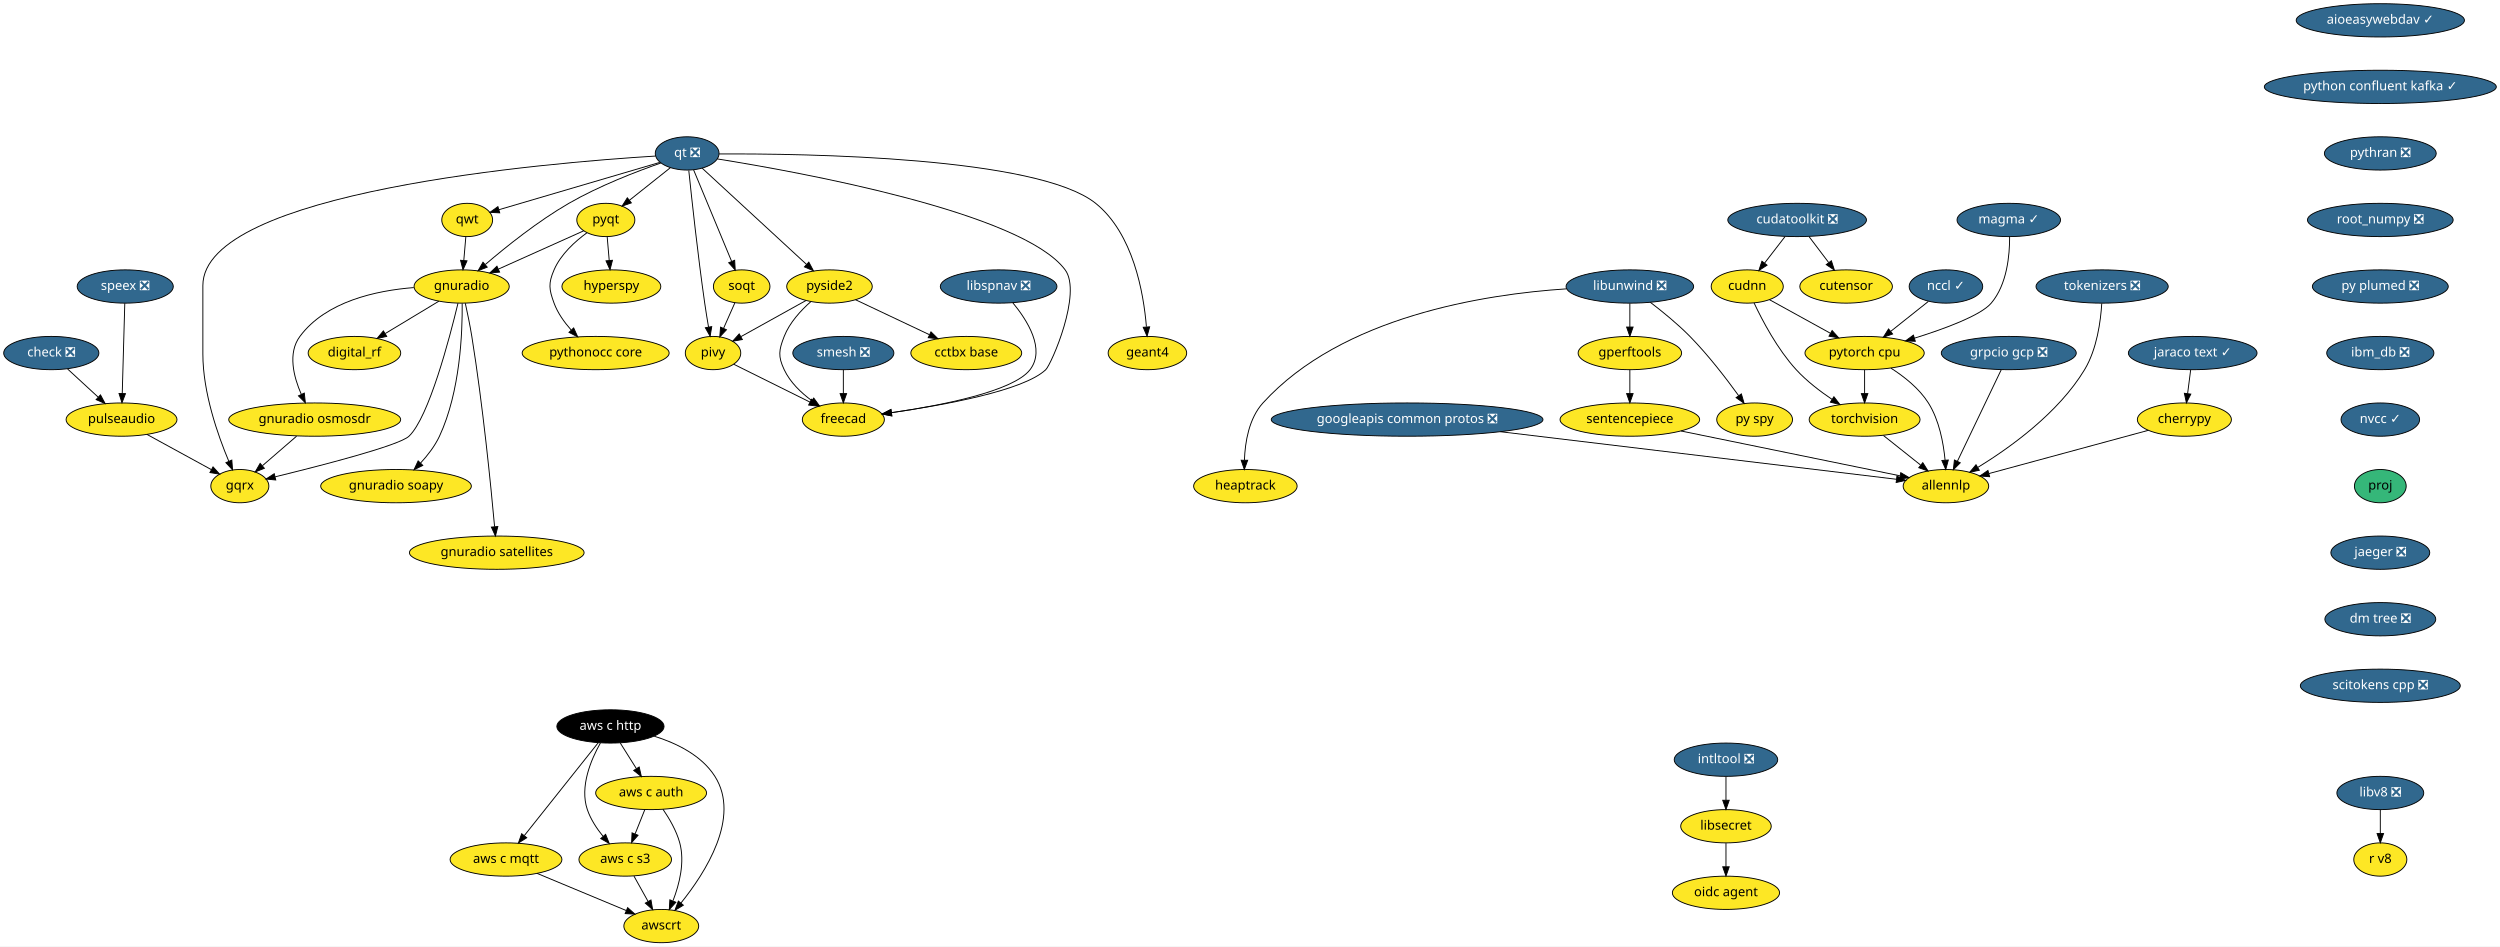
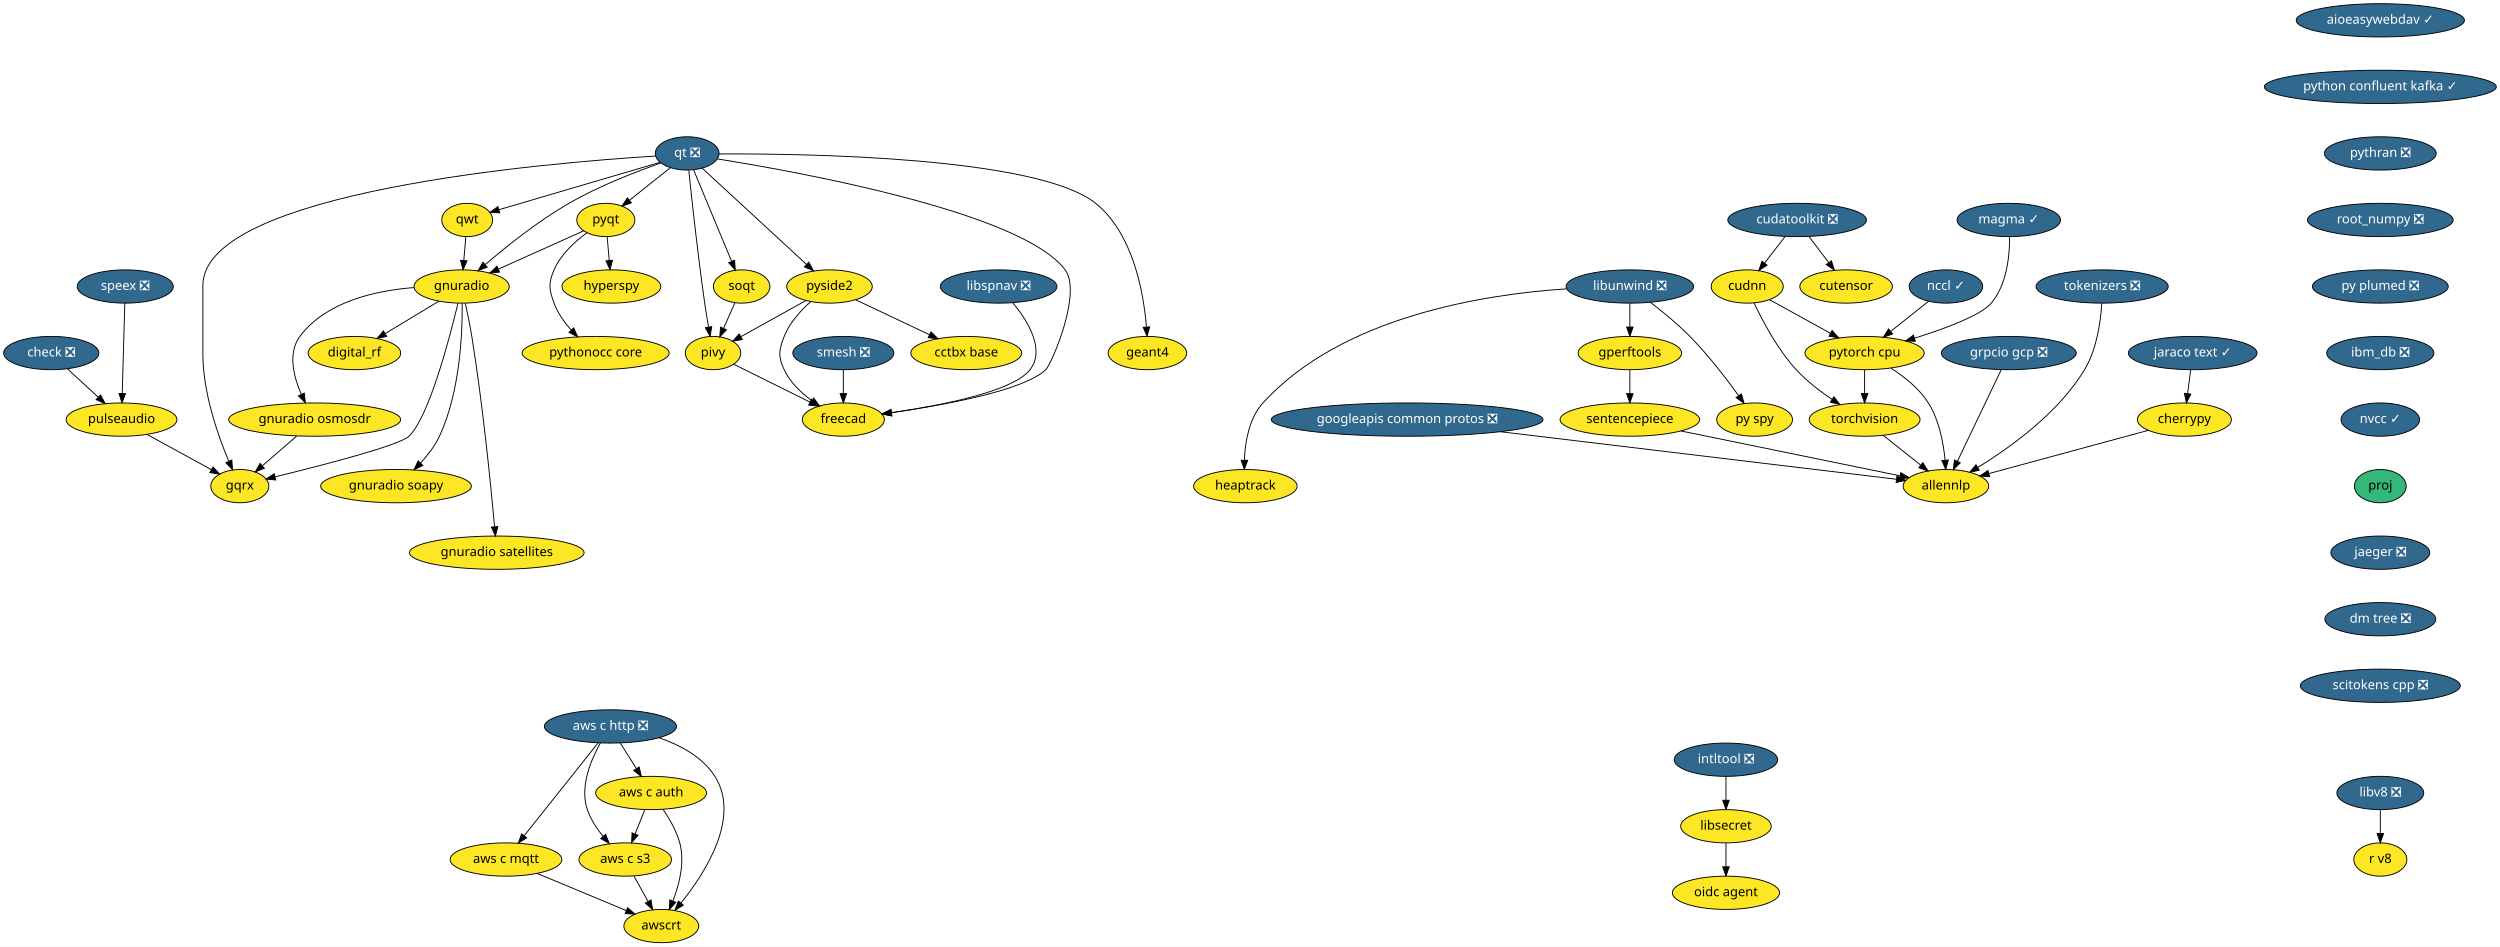
<svg xmlns="http://www.w3.org/2000/svg" xmlns:xlink="http://www.w3.org/1999/xlink" width="2705pt" height="1024pt" viewBox="0.00 0.00 2705.00 1024.00">
  <g id="graph0" class="graph" transform="scale(1 1) rotate(0) translate(4 1020)">
    <polygon fill="white" stroke="transparent" points="-4,4 -4,-1020 2701,-1020 2701,4 -4,4" />
    <g id="node1" class="node">
      <g id="a_node1">
        <a xlink:href="https://github.com/conda-forge/aioeasywebdav-feedstock/pull/10" xlink:title="aioeasywebdav ✓">
          <ellipse fill="#31688e" stroke="black" cx="2571.5" cy="-998" rx="91" ry="18" />
          <text text-anchor="middle" x="2571.5" y="-994.3" font-family="Times-Roman" font-size="14.00" fill="white">aioeasywebdav ✓</text>
        </a>
      </g>
    </g>
    <g id="node2" class="node">
      <g id="a_node2">
        <a xlink:href="https://github.com/conda-forge/python-confluent-kafka-feedstock/pull/37" xlink:title="python confluent kafka ✓">
          <ellipse fill="#31688e" stroke="black" cx="2571.5" cy="-926" rx="125.5" ry="18" />
          <text text-anchor="middle" x="2571.5" y="-922.3" font-family="Times-Roman" font-size="14.00" fill="white">python confluent kafka ✓</text>
        </a>
      </g>
    </g>
    <g id="node25" class="node">
      <g id="a_node25">
        <a xlink:href="https://github.com/conda-forge/pythran-feedstock/pull/50" xlink:title="pythran ❎">
          <ellipse fill="#31688e" stroke="black" cx="2571.5" cy="-854" rx="60.5" ry="18" />
          <text text-anchor="middle" x="2571.5" y="-850.3" font-family="Times-Roman" font-size="14.00" fill="white">pythran ❎</text>
        </a>
      </g>
    </g>
    <g id="node3" class="node">
      <g id="a_node3">
        <a xlink:href="https://github.com/conda-forge/check-feedstock/pull/19" xlink:title="check ❎">
          <ellipse fill="#31688e" stroke="black" cx="51.5" cy="-638" rx="51.5" ry="18" />
          <text text-anchor="middle" x="51.5" y="-634.3" font-family="Times-Roman" font-size="14.00" fill="white">check ❎</text>
        </a>
      </g>
    </g>
    <g id="node4" class="node">
      <g id="a_node4">
        <a xlink:href="https://github.com/conda-forge/pulseaudio-feedstock" xlink:title="pulseaudio">
          <ellipse fill="#fde725" stroke="black" cx="127.5" cy="-566" rx="60" ry="18" />
          <text text-anchor="middle" x="127.5" y="-562.3" font-family="Times-Roman" font-size="14.00">pulseaudio</text>
        </a>
      </g>
    </g>
    <g id="edge2" class="edge">
      <path fill="none" stroke="black" d="M69.13,-620.76C78.94,-611.73 91.32,-600.33 102.15,-590.35" />
      <polygon fill="black" stroke="black" points="104.72,-592.74 109.71,-583.39 99.98,-587.59 104.72,-592.74" />
    </g>
    <g id="node5" class="node">
      <g id="a_node5">
        <a xlink:href="https://github.com/conda-forge/gqrx-feedstock" xlink:title="gqrx">
          <ellipse fill="#fde725" stroke="black" cx="255.5" cy="-494" rx="31.4" ry="18" />
          <text text-anchor="middle" x="255.5" y="-490.3" font-family="Times-Roman" font-size="14.00">gqrx</text>
        </a>
      </g>
    </g>
    <g id="edge3" class="edge">
      <path fill="none" stroke="black" d="M154.96,-549.98C175.44,-538.79 203.42,-523.48 224.66,-511.86" />
      <polygon fill="black" stroke="black" points="226.51,-514.84 233.61,-506.97 223.15,-508.7 226.51,-514.84" />
    </g>
    <g id="node6" class="node">
      <g id="a_node6">
        <a xlink:href="https://github.com/conda-forge/cherrypy-feedstock" xlink:title="cherrypy">
          <ellipse fill="#fde725" stroke="black" cx="2359.5" cy="-566" rx="50.89" ry="18" />
          <text text-anchor="middle" x="2359.5" y="-562.3" font-family="Times-Roman" font-size="14.00">cherrypy</text>
        </a>
      </g>
    </g>
    <g id="node7" class="node">
      <g id="a_node7">
        <a xlink:href="https://github.com/conda-forge/allennlp-feedstock" xlink:title="allennlp">
          <ellipse fill="#fde725" stroke="black" cx="2101.5" cy="-494" rx="46.29" ry="18" />
          <text text-anchor="middle" x="2101.5" y="-490.3" font-family="Times-Roman" font-size="14.00">allennlp</text>
        </a>
      </g>
    </g>
    <g id="edge4" class="edge">
      <path fill="none" stroke="black" d="M2320.6,-554.44C2274.37,-541.9 2197.32,-521 2147.99,-507.61" />
      <polygon fill="black" stroke="black" points="2148.78,-504.2 2138.21,-504.96 2146.95,-510.96 2148.78,-504.2" />
    </g>
    <g id="node8" class="node">
      <g id="a_node8">
        <a xlink:href="https://github.com/conda-forge/googleapis-common-protos-feedstock/pull/27" xlink:title="googleapis common protos ❎">
          <ellipse fill="#31688e" stroke="black" cx="1518.5" cy="-566" rx="147" ry="18" />
          <text text-anchor="middle" x="1518.5" y="-562.3" font-family="Times-Roman" font-size="14.00" fill="white">googleapis common protos ❎</text>
        </a>
      </g>
    </g>
    <g id="edge5" class="edge">
      <path fill="none" stroke="black" d="M1619.39,-552.89C1743.75,-537.95 1950.54,-513.13 2047.81,-501.45" />
      <polygon fill="black" stroke="black" points="2048.48,-504.89 2058,-500.22 2047.65,-497.94 2048.48,-504.89" />
    </g>
    <g id="node9" class="node">
      <g id="a_node9">
        <a xlink:href="https://github.com/conda-forge/hyperspy-feedstock" xlink:title="hyperspy">
          <ellipse fill="#fde725" stroke="black" cx="657.5" cy="-710" rx="53.5" ry="18" />
          <text text-anchor="middle" x="657.5" y="-706.3" font-family="Times-Roman" font-size="14.00">hyperspy</text>
        </a>
      </g>
    </g>
    <g id="node10" class="node">
      <g id="a_node10">
        <a xlink:href="https://github.com/conda-forge/intltool-feedstock/pull/5" xlink:title="intltool ❎">
          <ellipse fill="#31688e" stroke="black" cx="1863.5" cy="-198" rx="56" ry="18" />
          <text text-anchor="middle" x="1863.5" y="-194.3" font-family="Times-Roman" font-size="14.00" fill="white">intltool ❎</text>
        </a>
      </g>
    </g>
    <g id="node11" class="node">
      <g id="a_node11">
        <a xlink:href="https://github.com/conda-forge/libsecret-feedstock" xlink:title="libsecret">
          <ellipse fill="#fde725" stroke="black" cx="1863.5" cy="-126" rx="48.99" ry="18" />
          <text text-anchor="middle" x="1863.5" y="-122.3" font-family="Times-Roman" font-size="14.00">libsecret</text>
        </a>
      </g>
    </g>
    <g id="edge6" class="edge">
      <path fill="none" stroke="black" d="M1863.5,-179.7C1863.5,-171.98 1863.5,-162.71 1863.5,-154.11" />
      <polygon fill="black" stroke="black" points="1867,-154.1 1863.5,-144.1 1860,-154.1 1867,-154.1" />
    </g>
    <g id="node12" class="node">
      <g id="a_node12">
        <a xlink:href="https://github.com/conda-forge/oidc-agent-feedstock" xlink:title="oidc agent">
          <ellipse fill="#fde725" stroke="black" cx="1863.5" cy="-54" rx="58" ry="18" />
          <text text-anchor="middle" x="1863.5" y="-50.3" font-family="Times-Roman" font-size="14.00">oidc agent</text>
        </a>
      </g>
    </g>
    <g id="edge7" class="edge">
      <path fill="none" stroke="black" d="M1863.5,-107.7C1863.5,-99.98 1863.5,-90.71 1863.5,-82.11" />
      <polygon fill="black" stroke="black" points="1867,-82.1 1863.5,-72.1 1860,-82.1 1867,-82.1" />
    </g>
    <g id="node13" class="node">
      <g id="a_node13">
        <a xlink:href="https://github.com/conda-forge/libunwind-feedstock/pull/14" xlink:title="libunwind ❎">
          <ellipse fill="#31688e" stroke="black" cx="1759.5" cy="-710" rx="69" ry="18" />
          <text text-anchor="middle" x="1759.5" y="-706.3" font-family="Times-Roman" font-size="14.00" fill="white">libunwind ❎</text>
        </a>
      </g>
    </g>
    <g id="node14" class="node">
      <g id="a_node14">
        <a xlink:href="https://github.com/conda-forge/gperftools-feedstock" xlink:title="gperftools">
          <ellipse fill="#fde725" stroke="black" cx="1759.5" cy="-638" rx="56" ry="18" />
          <text text-anchor="middle" x="1759.5" y="-634.3" font-family="Times-Roman" font-size="14.00">gperftools</text>
        </a>
      </g>
    </g>
    <g id="edge8" class="edge">
      <path fill="none" stroke="black" d="M1759.5,-691.7C1759.5,-683.98 1759.5,-674.71 1759.5,-666.11" />
      <polygon fill="black" stroke="black" points="1763,-666.1 1759.5,-656.1 1756,-666.1 1763,-666.1" />
    </g>
    <g id="node15" class="node">
      <g id="a_node15">
        <a xlink:href="https://github.com/conda-forge/py-spy-feedstock" xlink:title="py spy">
          <ellipse fill="#fde725" stroke="black" cx="1894.5" cy="-566" rx="41" ry="18" />
          <text text-anchor="middle" x="1894.5" y="-562.3" font-family="Times-Roman" font-size="14.00">py spy</text>
        </a>
      </g>
    </g>
    <g id="edge9" class="edge">
      <path fill="none" stroke="black" d="M1781.6,-692.93C1794.68,-682.96 1811.23,-669.5 1824.5,-656 1844.24,-635.91 1863.82,-610.42 1877.23,-591.87" />
      <polygon fill="black" stroke="black" points="1880.15,-593.81 1883.11,-583.64 1874.45,-589.74 1880.15,-593.81" />
    </g>
    <g id="node16" class="node">
      <g id="a_node16">
        <a xlink:href="https://github.com/conda-forge/heaptrack-feedstock" xlink:title="heaptrack">
          <ellipse fill="#fde725" stroke="black" cx="1343.5" cy="-494" rx="56" ry="18" />
          <text text-anchor="middle" x="1343.5" y="-490.3" font-family="Times-Roman" font-size="14.00">heaptrack</text>
        </a>
      </g>
    </g>
    <g id="edge10" class="edge">
      <path fill="none" stroke="black" d="M1690.97,-707.47C1601.86,-701.61 1447.58,-677.55 1362.5,-584 1347.34,-567.33 1343.17,-541.62 1342.46,-522.11" />
      <polygon fill="black" stroke="black" points="1345.96,-521.97 1342.37,-512.01 1338.96,-522.04 1345.96,-521.97" />
    </g>
    <g id="node17" class="node">
      <g id="a_node17">
        <a xlink:href="https://github.com/conda-forge/sentencepiece-feedstock" xlink:title="sentencepiece">
          <ellipse fill="#fde725" stroke="black" cx="1759.5" cy="-566" rx="75.5" ry="18" />
          <text text-anchor="middle" x="1759.5" y="-562.3" font-family="Times-Roman" font-size="14.00">sentencepiece</text>
        </a>
      </g>
    </g>
    <g id="edge11" class="edge">
      <path fill="none" stroke="black" d="M1759.5,-619.7C1759.5,-611.98 1759.5,-602.71 1759.5,-594.11" />
      <polygon fill="black" stroke="black" points="1763,-594.1 1759.5,-584.1 1756,-594.1 1763,-594.1" />
    </g>
    <g id="edge39" class="edge">
      <path fill="none" stroke="black" d="M1814.83,-553.68C1880.37,-540.26 1988.6,-518.11 2051.65,-505.2" />
      <polygon fill="black" stroke="black" points="2052.65,-508.57 2061.74,-503.14 2051.24,-501.71 2052.65,-508.57" />
    </g>
    <g id="node18" class="node">
      <g id="a_node18">
        <a xlink:href="https://github.com/conda-forge/pyqt-feedstock" xlink:title="pyqt">
          <ellipse fill="#fde725" stroke="black" cx="651.5" cy="-782" rx="31.4" ry="18" />
          <text text-anchor="middle" x="651.5" y="-778.3" font-family="Times-Roman" font-size="14.00">pyqt</text>
        </a>
      </g>
    </g>
    <g id="edge12" class="edge">
      <path fill="none" stroke="black" d="M652.98,-763.7C653.64,-755.98 654.44,-746.71 655.18,-738.11" />
      <polygon fill="black" stroke="black" points="658.67,-738.37 656.03,-728.1 651.69,-737.77 658.67,-738.37" />
    </g>
    <g id="node19" class="node">
      <g id="a_node19">
        <a xlink:href="https://github.com/conda-forge/gnuradio-feedstock" xlink:title="gnuradio">
          <ellipse fill="#fde725" stroke="black" cx="495.5" cy="-710" rx="51.5" ry="18" />
          <text text-anchor="middle" x="495.5" y="-706.3" font-family="Times-Roman" font-size="14.00">gnuradio</text>
        </a>
      </g>
    </g>
    <g id="edge13" class="edge">
      <path fill="none" stroke="black" d="M627.47,-770.22C602.97,-759.22 564.55,-741.98 535.47,-728.93" />
      <polygon fill="black" stroke="black" points="536.55,-725.58 526,-724.68 533.69,-731.97 536.55,-725.58" />
    </g>
    <g id="node20" class="node">
      <g id="a_node20">
        <a xlink:href="https://github.com/conda-forge/pythonocc-core-feedstock" xlink:title="pythonocc core">
          <ellipse fill="#fde725" stroke="black" cx="640.5" cy="-638" rx="79.5" ry="18" />
          <text text-anchor="middle" x="640.5" y="-634.3" font-family="Times-Roman" font-size="14.00">pythonocc core</text>
        </a>
      </g>
    </g>
    <g id="edge14" class="edge">
      <path fill="none" stroke="black" d="M631.15,-768.21C618.28,-758.84 602.75,-744.84 595.5,-728 589.17,-713.3 589.98,-707.02 595.5,-692 599.41,-681.35 606.51,-671.38 613.94,-663.02" />
      <polygon fill="black" stroke="black" points="616.7,-665.19 621.06,-655.54 611.63,-660.37 616.7,-665.19" />
    </g>
    <g id="edge15" class="edge">
      <path fill="none" stroke="black" d="M491.54,-691.9C482.61,-654.73 460.02,-568.3 438.5,-548 427.84,-537.94 344.18,-516.4 293.74,-504.1" />
      <polygon fill="black" stroke="black" points="294.37,-500.65 283.82,-501.69 292.72,-507.45 294.37,-500.65" />
    </g>
    <g id="node21" class="node">
      <g id="a_node21">
        <a xlink:href="https://github.com/conda-forge/digital_rf-feedstock" xlink:title="digital_rf">
          <ellipse fill="#fde725" stroke="black" cx="379.5" cy="-638" rx="50.09" ry="18" />
          <text text-anchor="middle" x="379.5" y="-634.3" font-family="Times-Roman" font-size="14.00">digital_rf</text>
        </a>
      </g>
    </g>
    <g id="edge16" class="edge">
      <path fill="none" stroke="black" d="M470.9,-694.15C453.98,-683.95 431.31,-670.27 412.79,-659.09" />
      <polygon fill="black" stroke="black" points="414.44,-655.99 404.07,-653.82 410.82,-661.99 414.44,-655.99" />
    </g>
    <g id="node22" class="node">
      <g id="a_node22">
        <a xlink:href="https://github.com/conda-forge/gnuradio-osmosdr-feedstock" xlink:title="gnuradio osmosdr">
          <ellipse fill="#fde725" stroke="black" cx="336.5" cy="-566" rx="93" ry="18" />
          <text text-anchor="middle" x="336.5" y="-562.3" font-family="Times-Roman" font-size="14.00">gnuradio osmosdr</text>
        </a>
      </g>
    </g>
    <g id="edge17" class="edge">
      <path fill="none" stroke="black" d="M443.7,-708.84C402.98,-705.63 348.59,-693.86 320.5,-656 307.14,-637.99 313.67,-612.36 322.06,-593.23" />
      <polygon fill="black" stroke="black" points="325.24,-594.69 326.38,-584.16 318.92,-591.68 325.24,-594.69" />
    </g>
    <g id="node23" class="node">
      <g id="a_node23">
        <a xlink:href="https://github.com/conda-forge/gnuradio-soapy-feedstock" xlink:title="gnuradio soapy">
          <ellipse fill="#fde725" stroke="black" cx="424.5" cy="-494" rx="81.49" ry="18" />
          <text text-anchor="middle" x="424.5" y="-490.3" font-family="Times-Roman" font-size="14.00">gnuradio soapy</text>
        </a>
      </g>
    </g>
    <g id="edge18" class="edge">
      <path fill="none" stroke="black" d="M496.07,-691.63C496.41,-661.09 494.09,-596.4 471.5,-548 466.56,-537.42 458.82,-527.4 451.04,-518.98" />
      <polygon fill="black" stroke="black" points="453.45,-516.43 443.96,-511.72 448.44,-521.32 453.45,-516.43" />
    </g>
    <g id="node24" class="node">
      <g id="a_node24">
        <a xlink:href="https://github.com/conda-forge/gnuradio-satellites-feedstock" xlink:title="gnuradio satellites">
          <ellipse fill="#fde725" stroke="black" cx="533.5" cy="-422" rx="94.48" ry="18" />
          <text text-anchor="middle" x="533.5" y="-418.3" font-family="Times-Roman" font-size="14.00">gnuradio satellites</text>
        </a>
      </g>
    </g>
    <g id="edge19" class="edge">
      <path fill="none" stroke="black" d="M499.46,-691.89C501.75,-681.54 504.55,-668.06 506.5,-656 518.46,-581.88 527.2,-493.66 531.15,-450.1" />
      <polygon fill="black" stroke="black" points="534.65,-450.3 532.05,-440.03 527.68,-449.68 534.65,-450.3" />
    </g>
    <g id="edge57" class="edge">
      <path fill="none" stroke="black" d="M316.89,-548.05C305.78,-538.46 291.79,-526.36 279.97,-516.14" />
      <polygon fill="black" stroke="black" points="282.05,-513.31 272.19,-509.42 277.47,-518.61 282.05,-513.31" />
    </g>
    <g id="node37" class="node">
      <g id="a_node37">
        <a xlink:href="https://github.com/conda-forge/root_numpy-feedstock/pull/25" xlink:title="root_numpy ❎">
          <ellipse fill="#31688e" stroke="black" cx="2571.5" cy="-782" rx="78.79" ry="18" />
          <text text-anchor="middle" x="2571.5" y="-778.3" font-family="Times-Roman" font-size="14.00" fill="white">root_numpy ❎</text>
        </a>
      </g>
    </g>
    <g id="node26" class="node">
      <g id="a_node26">
        <a xlink:href="https://github.com/conda-forge/qt-feedstock/pull/184" xlink:title="qt ❎">
          <ellipse fill="#31688e" stroke="black" cx="739.5" cy="-854" rx="34.5" ry="18" />
          <text text-anchor="middle" x="739.5" y="-850.3" font-family="Times-Roman" font-size="14.00" fill="white">qt ❎</text>
        </a>
      </g>
    </g>
    <g id="edge29" class="edge">
      <path fill="none" stroke="black" d="M705.12,-851.14C588.54,-843.9 215.5,-812.79 215.5,-711 215.5,-711 215.5,-711 215.5,-637 215.5,-595.26 231.71,-549.11 243.5,-521.08" />
      <polygon fill="black" stroke="black" points="246.83,-522.19 247.6,-511.62 240.41,-519.4 246.83,-522.19" />
    </g>
    <g id="edge21" class="edge">
      <path fill="none" stroke="black" d="M721.27,-838.5C708.47,-828.32 691.19,-814.57 677.03,-803.31" />
      <polygon fill="black" stroke="black" points="679.11,-800.49 669.11,-797.01 674.76,-805.97 679.11,-800.49" />
    </g>
    <g id="edge22" class="edge">
      <path fill="none" stroke="black" d="M711.04,-843.64C684.42,-834.34 644,-818.76 611.5,-800 578.22,-780.79 543.73,-753.17 521.1,-733.81" />
      <polygon fill="black" stroke="black" points="523.18,-730.98 513.32,-727.08 518.6,-736.27 523.18,-730.98" />
    </g>
    <g id="node27" class="node">
      <g id="a_node27">
        <a xlink:href="https://github.com/conda-forge/qwt-feedstock" xlink:title="qwt">
          <ellipse fill="#fde725" stroke="black" cx="501.5" cy="-782" rx="27.5" ry="18" />
          <text text-anchor="middle" x="501.5" y="-778.3" font-family="Times-Roman" font-size="14.00">qwt</text>
        </a>
      </g>
    </g>
    <g id="edge23" class="edge">
      <path fill="none" stroke="black" d="M709.84,-844.28C665.61,-831.27 582.57,-806.84 535.79,-793.09" />
      <polygon fill="black" stroke="black" points="536.69,-789.7 526.11,-790.24 534.72,-796.42 536.69,-789.7" />
    </g>
    <g id="node28" class="node">
      <g id="a_node28">
        <a xlink:href="https://github.com/conda-forge/pivy-feedstock" xlink:title="pivy">
          <ellipse fill="#fde725" stroke="black" cx="767.5" cy="-638" rx="30" ry="18" />
          <text text-anchor="middle" x="767.5" y="-634.3" font-family="Times-Roman" font-size="14.00">pivy</text>
        </a>
      </g>
    </g>
    <g id="edge24" class="edge">
      <path fill="none" stroke="black" d="M741.26,-835.57C744.32,-805.99 751.01,-744.1 758.5,-692 759.71,-683.56 761.21,-674.38 762.63,-666.08" />
      <polygon fill="black" stroke="black" points="766.09,-666.6 764.36,-656.15 759.19,-665.4 766.09,-666.6" />
    </g>
    <g id="node29" class="node">
      <g id="a_node29">
        <a xlink:href="https://github.com/conda-forge/pyside2-feedstock" xlink:title="pyside2">
          <ellipse fill="#fde725" stroke="black" cx="893.5" cy="-710" rx="46.29" ry="18" />
          <text text-anchor="middle" x="893.5" y="-706.3" font-family="Times-Roman" font-size="14.00">pyside2</text>
        </a>
      </g>
    </g>
    <g id="edge25" class="edge">
      <path fill="none" stroke="black" d="M755.69,-838.07C782.6,-813.26 836.72,-763.36 868.54,-734.01" />
      <polygon fill="black" stroke="black" points="871.14,-736.38 876.12,-727.02 866.4,-731.23 871.14,-736.38" />
    </g>
    <g id="node30" class="node">
      <g id="a_node30">
        <a xlink:href="https://github.com/conda-forge/soqt-feedstock" xlink:title="soqt">
          <ellipse fill="#fde725" stroke="black" cx="798.5" cy="-710" rx="30.59" ry="18" />
          <text text-anchor="middle" x="798.5" y="-706.3" font-family="Times-Roman" font-size="14.00">soqt</text>
        </a>
      </g>
    </g>
    <g id="edge26" class="edge">
      <path fill="none" stroke="black" d="M746.5,-836.15C756.66,-811.71 775.58,-766.17 787.58,-737.29" />
      <polygon fill="black" stroke="black" points="790.9,-738.4 791.51,-727.82 784.44,-735.72 790.9,-738.4" />
    </g>
    <g id="node31" class="node">
      <g id="a_node31">
        <a xlink:href="https://github.com/conda-forge/freecad-feedstock" xlink:title="freecad">
          <ellipse fill="#fde725" stroke="black" cx="908.5" cy="-566" rx="44.39" ry="18" />
          <text text-anchor="middle" x="908.5" y="-562.3" font-family="Times-Roman" font-size="14.00">freecad</text>
        </a>
      </g>
    </g>
    <g id="edge27" class="edge">
      <path fill="none" stroke="black" d="M772.08,-848.06C860.69,-833.9 1102.51,-790.15 1148.5,-728 1167.05,-702.94 1133.66,-625.88 1127.5,-620 1103.81,-597.38 1017.42,-581.68 960.48,-573.52" />
      <polygon fill="black" stroke="black" points="960.95,-570.05 950.56,-572.13 959.98,-576.98 960.95,-570.05" />
    </g>
    <g id="node32" class="node">
      <g id="a_node32">
        <a xlink:href="https://github.com/conda-forge/geant4-feedstock" xlink:title="geant4">
          <ellipse fill="#fde725" stroke="black" cx="1237.5" cy="-638" rx="42.49" ry="18" />
          <text text-anchor="middle" x="1237.5" y="-634.3" font-family="Times-Roman" font-size="14.00">geant4</text>
        </a>
      </g>
    </g>
    <g id="edge28" class="edge">
      <path fill="none" stroke="black" d="M774.02,-853.43C866.84,-853.88 1118.96,-850.34 1181.5,-800 1222.14,-767.29 1233.36,-703.3 1236.41,-666.61" />
      <polygon fill="black" stroke="black" points="1239.94,-666.38 1237.12,-656.16 1232.95,-665.9 1239.94,-666.38" />
    </g>
    <g id="edge30" class="edge">
      <path fill="none" stroke="black" d="M500.02,-763.7C499.36,-755.98 498.56,-746.71 497.82,-738.11" />
      <polygon fill="black" stroke="black" points="501.31,-737.77 496.97,-728.1 494.33,-738.37 501.31,-737.77" />
    </g>
    <g id="edge31" class="edge">
      <path fill="none" stroke="black" d="M789.84,-625.91C811.97,-614.92 846.23,-597.91 872.26,-584.99" />
      <polygon fill="black" stroke="black" points="874.04,-588.02 881.44,-580.43 870.93,-581.75 874.04,-588.02" />
    </g>
    <g id="edge32" class="edge">
      <path fill="none" stroke="black" d="M868,-694.83C847.71,-683.56 819.25,-667.75 797.79,-655.83" />
      <polygon fill="black" stroke="black" points="799.22,-652.62 788.78,-650.82 795.82,-658.74 799.22,-652.62" />
    </g>
    <g id="edge33" class="edge">
      <path fill="none" stroke="black" d="M873.39,-693.7C862.6,-684.19 850.35,-670.94 844.5,-656 838.67,-641.1 837.69,-634.48 844.5,-620 850.87,-606.45 862.6,-595.17 874.29,-586.55" />
      <polygon fill="black" stroke="black" points="876.47,-589.31 882.72,-580.76 872.5,-583.54 876.47,-589.31" />
    </g>
    <g id="node33" class="node">
      <g id="a_node33">
        <a xlink:href="https://github.com/conda-forge/cctbx-base-feedstock" xlink:title="cctbx base">
          <ellipse fill="#fde725" stroke="black" cx="1041.5" cy="-638" rx="60" ry="18" />
          <text text-anchor="middle" x="1041.5" y="-634.3" font-family="Times-Roman" font-size="14.00">cctbx base</text>
        </a>
      </g>
    </g>
    <g id="edge34" class="edge">
      <path fill="none" stroke="black" d="M921.69,-695.67C944.29,-684.98 976.31,-669.83 1001.56,-657.89" />
      <polygon fill="black" stroke="black" points="1003.32,-660.93 1010.87,-653.49 1000.33,-654.6 1003.32,-660.93" />
    </g>
    <g id="edge35" class="edge">
      <path fill="none" stroke="black" d="M791.15,-692.41C787.49,-684.13 782.97,-673.92 778.86,-664.66" />
      <polygon fill="black" stroke="black" points="782.04,-663.2 774.79,-655.47 775.64,-666.03 782.04,-663.2" />
    </g>
    <g id="node34" class="node">
      <g id="a_node34">
        <a xlink:href="https://github.com/conda-forge/speex-feedstock/pull/7" xlink:title="speex ❎">
          <ellipse fill="#31688e" stroke="black" cx="131.5" cy="-710" rx="52" ry="18" />
          <text text-anchor="middle" x="131.5" y="-706.3" font-family="Times-Roman" font-size="14.00" fill="white">speex ❎</text>
        </a>
      </g>
    </g>
    <g id="edge36" class="edge">
      <path fill="none" stroke="black" d="M131.02,-691.87C130.34,-667.67 129.08,-623.21 128.27,-594.39" />
      <polygon fill="black" stroke="black" points="131.76,-594.09 127.98,-584.19 124.77,-594.28 131.76,-594.09" />
    </g>
    <g id="node35" class="node">
      <g id="a_node35">
        <a xlink:href="https://github.com/conda-forge/torchvision-feedstock" xlink:title="torchvision">
          <ellipse fill="#fde725" stroke="black" cx="2013.5" cy="-566" rx="60" ry="18" />
          <text text-anchor="middle" x="2013.5" y="-562.3" font-family="Times-Roman" font-size="14.00">torchvision</text>
        </a>
      </g>
    </g>
    <g id="edge37" class="edge">
      <path fill="none" stroke="black" d="M2033.91,-548.76C2045.82,-539.29 2061.01,-527.21 2073.97,-516.9" />
      <polygon fill="black" stroke="black" points="2076.46,-519.39 2082.11,-510.43 2072.1,-513.91 2076.46,-519.39" />
    </g>
    <g id="node36" class="node">
      <g id="a_node36">
        <a xlink:href="https://github.com/conda-forge/smesh-feedstock/pull/48" xlink:title="smesh ❎">
          <ellipse fill="#31688e" stroke="black" cx="908.5" cy="-638" rx="54.69" ry="18" />
          <text text-anchor="middle" x="908.5" y="-634.3" font-family="Times-Roman" font-size="14.00" fill="white">smesh ❎</text>
        </a>
      </g>
    </g>
    <g id="edge38" class="edge">
      <path fill="none" stroke="black" d="M908.5,-619.7C908.5,-611.98 908.5,-602.71 908.5,-594.11" />
      <polygon fill="black" stroke="black" points="912,-594.1 908.5,-584.1 905,-594.1 912,-594.1" />
    </g>
    <g id="node38" class="node">
      <g id="a_node38">
        <a xlink:href="https://github.com/conda-forge/py-plumed-feedstock/pull/16" xlink:title="py plumed ❎">
          <ellipse fill="#31688e" stroke="black" cx="2571.5" cy="-710" rx="73.5" ry="18" />
          <text text-anchor="middle" x="2571.5" y="-706.3" font-family="Times-Roman" font-size="14.00" fill="white">py plumed ❎</text>
        </a>
      </g>
    </g>
    <g id="node41" class="node">
      <g id="a_node41">
        <a xlink:href="https://github.com/conda-forge/ibm_db-feedstock/pull/33" xlink:title="ibm_db ❎">
          <ellipse fill="#31688e" stroke="black" cx="2571.5" cy="-638" rx="58" ry="18" />
          <text text-anchor="middle" x="2571.5" y="-634.3" font-family="Times-Roman" font-size="14.00" fill="white">ibm_db ❎</text>
        </a>
      </g>
    </g>
    <g id="node39" class="node">
      <g id="a_node39">
        <a xlink:href="https://github.com/conda-forge/pytorch-cpu-feedstock" xlink:title="pytorch cpu">
          <ellipse fill="#fde725" stroke="black" cx="2013.5" cy="-638" rx="64.5" ry="18" />
          <text text-anchor="middle" x="2013.5" y="-634.3" font-family="Times-Roman" font-size="14.00">pytorch cpu</text>
        </a>
      </g>
    </g>
    <g id="edge42" class="edge">
      <path fill="none" stroke="black" d="M2041.99,-621.67C2056.27,-612.56 2072.58,-599.71 2082.5,-584 2094.2,-565.46 2098.8,-540.87 2100.56,-522.23" />
      <polygon fill="black" stroke="black" points="2104.07,-522.27 2101.3,-512.04 2097.08,-521.76 2104.07,-522.27" />
    </g>
    <g id="edge43" class="edge">
      <path fill="none" stroke="black" d="M2013.5,-619.7C2013.5,-611.98 2013.5,-602.71 2013.5,-594.11" />
      <polygon fill="black" stroke="black" points="2017,-594.1 2013.5,-584.1 2010,-594.1 2017,-594.1" />
    </g>
    <g id="node40" class="node">
      <g id="a_node40">
        <a xlink:href="https://github.com/conda-forge/grpcio-gcp-feedstock/pull/9" xlink:title="grpcio gcp ❎">
          <ellipse fill="#31688e" stroke="black" cx="2169.5" cy="-638" rx="73" ry="18" />
          <text text-anchor="middle" x="2169.5" y="-634.3" font-family="Times-Roman" font-size="14.00" fill="white">grpcio gcp ❎</text>
        </a>
      </g>
    </g>
    <g id="edge44" class="edge">
      <path fill="none" stroke="black" d="M2161.3,-619.87C2149.49,-595.22 2127.62,-549.54 2113.85,-520.79" />
      <polygon fill="black" stroke="black" points="2117,-519.26 2109.52,-511.75 2110.68,-522.28 2117,-519.26" />
    </g>
    <g id="node42" class="node">
      <g id="a_node42">
        <a xlink:href="https://github.com/conda-forge/nvcc-feedstock/pull/67" xlink:title="nvcc ✓">
          <ellipse fill="#31688e" stroke="black" cx="2571.5" cy="-566" rx="42.49" ry="18" />
          <text text-anchor="middle" x="2571.5" y="-562.3" font-family="Times-Roman" font-size="14.00" fill="white">nvcc ✓</text>
        </a>
      </g>
    </g>
    <g id="node49" class="node">
      <g id="a_node49">
        <a xlink:href="https://github.com/conda-forge/proj-feedstock" xlink:title="proj">
          <ellipse fill="#35b779" stroke="black" cx="2571.5" cy="-494" rx="28" ry="18" />
          <text text-anchor="middle" x="2571.5" y="-490.3" font-family="Times-Roman" font-size="14.00">proj</text>
        </a>
      </g>
    </g>
    <g id="node43" class="node">
      <g id="a_node43">
        <a xlink:href="https://github.com/conda-forge/cudatoolkit-feedstock/pull/4" xlink:title="cudatoolkit ❎">
          <ellipse fill="#31688e" stroke="black" cx="1940.5" cy="-782" rx="74.99" ry="18" />
          <text text-anchor="middle" x="1940.5" y="-778.3" font-family="Times-Roman" font-size="14.00" fill="white">cudatoolkit ❎</text>
        </a>
      </g>
    </g>
    <g id="node44" class="node">
      <g id="a_node44">
        <a xlink:href="https://github.com/conda-forge/cudnn-feedstock" xlink:title="cudnn">
          <ellipse fill="#fde725" stroke="black" cx="1886.5" cy="-710" rx="39" ry="18" />
          <text text-anchor="middle" x="1886.5" y="-706.3" font-family="Times-Roman" font-size="14.00">cudnn</text>
        </a>
      </g>
    </g>
    <g id="edge47" class="edge">
      <path fill="none" stroke="black" d="M1927.43,-764.05C1920.76,-755.42 1912.54,-744.76 1905.22,-735.27" />
      <polygon fill="black" stroke="black" points="1907.96,-733.09 1899.08,-727.31 1902.42,-737.36 1907.96,-733.09" />
    </g>
    <g id="node45" class="node">
      <g id="a_node45">
        <a xlink:href="https://github.com/conda-forge/cutensor-feedstock" xlink:title="cutensor">
          <ellipse fill="#fde725" stroke="black" cx="1993.5" cy="-710" rx="50.09" ry="18" />
          <text text-anchor="middle" x="1993.5" y="-706.3" font-family="Times-Roman" font-size="14.00">cutensor</text>
        </a>
      </g>
    </g>
    <g id="edge48" class="edge">
      <path fill="none" stroke="black" d="M1953.33,-764.05C1959.71,-755.63 1967.55,-745.28 1974.6,-735.97" />
      <polygon fill="black" stroke="black" points="1977.54,-737.87 1980.79,-727.79 1971.96,-733.65 1977.54,-737.87" />
    </g>
    <g id="edge49" class="edge">
      <path fill="none" stroke="black" d="M1893.9,-692.23C1902.82,-673.25 1919.18,-642.11 1939.5,-620 1950.73,-607.78 1965.19,-596.67 1978.35,-587.81" />
      <polygon fill="black" stroke="black" points="1980.3,-590.72 1986.76,-582.33 1976.48,-584.86 1980.3,-590.72" />
    </g>
    <g id="edge50" class="edge">
      <path fill="none" stroke="black" d="M1910.69,-695.67C1929.33,-685.39 1955.42,-671.01 1976.65,-659.31" />
      <polygon fill="black" stroke="black" points="1978.35,-662.37 1985.42,-654.48 1974.97,-656.24 1978.35,-662.37" />
    </g>
    <g id="node46" class="node">
      <g id="a_node46">
        <a xlink:href="https://github.com/conda-forge/libspnav-feedstock/pull/2" xlink:title="libspnav ❎">
          <ellipse fill="#31688e" stroke="black" cx="1076.5" cy="-710" rx="63.09" ry="18" />
          <text text-anchor="middle" x="1076.5" y="-706.3" font-family="Times-Roman" font-size="14.00" fill="white">libspnav ❎</text>
        </a>
      </g>
    </g>
    <g id="edge51" class="edge">
      <path fill="none" stroke="black" d="M1091.81,-692.48C1107.53,-673.46 1127.47,-642 1110.5,-620 1092.3,-596.4 1014.16,-581.26 960.58,-573.44" />
      <polygon fill="black" stroke="black" points="960.94,-569.95 950.55,-572.02 959.96,-576.88 960.94,-569.95" />
    </g>
    <g id="node47" class="node">
      <g id="a_node47">
        <a xlink:href="https://github.com/conda-forge/libv8-feedstock/pull/66" xlink:title="libv8 ❎">
          <ellipse fill="#31688e" stroke="black" cx="2571.5" cy="-162" rx="47" ry="18" />
          <text text-anchor="middle" x="2571.5" y="-158.3" font-family="Times-Roman" font-size="14.00" fill="white">libv8 ❎</text>
        </a>
      </g>
    </g>
    <g id="node48" class="node">
      <g id="a_node48">
        <a xlink:href="https://github.com/conda-forge/r-v8-feedstock" xlink:title="r v8">
          <ellipse fill="#fde725" stroke="black" cx="2571.5" cy="-90" rx="28.7" ry="18" />
          <text text-anchor="middle" x="2571.5" y="-86.3" font-family="Times-Roman" font-size="14.00">r v8</text>
        </a>
      </g>
    </g>
    <g id="edge52" class="edge">
      <path fill="none" stroke="black" d="M2571.5,-143.7C2571.5,-135.98 2571.5,-126.71 2571.5,-118.11" />
      <polygon fill="black" stroke="black" points="2575,-118.1 2571.5,-108.1 2568,-118.1 2575,-118.1" />
    </g>
    <g id="node50" class="node">
      <g id="a_node50">
        <a xlink:href="https://github.com/conda-forge/jaeger-feedstock/pull/12" xlink:title="jaeger ❎">
          <ellipse fill="#31688e" stroke="black" cx="2571.5" cy="-422" rx="53.5" ry="18" />
          <text text-anchor="middle" x="2571.5" y="-418.3" font-family="Times-Roman" font-size="14.00" fill="white">jaeger ❎</text>
        </a>
      </g>
    </g>
    <g id="node52" class="node">
      <g id="a_node52">
        <a xlink:href="https://github.com/conda-forge/dm-tree-feedstock/pull/4" xlink:title="dm tree ❎">
          <ellipse fill="#31688e" stroke="black" cx="2571.5" cy="-350" rx="60" ry="18" />
          <text text-anchor="middle" x="2571.5" y="-346.3" font-family="Times-Roman" font-size="14.00" fill="white">dm tree ❎</text>
        </a>
      </g>
    </g>
    <g id="node51" class="node">
      <g id="a_node51">
        <a xlink:href="https://github.com/conda-forge/nccl-feedstock/pull/51" xlink:title="nccl ✓">
          <ellipse fill="#31688e" stroke="black" cx="2101.5" cy="-710" rx="39.79" ry="18" />
          <text text-anchor="middle" x="2101.5" y="-706.3" font-family="Times-Roman" font-size="14.00" fill="white">nccl ✓</text>
        </a>
      </g>
    </g>
    <g id="edge55" class="edge">
      <path fill="none" stroke="black" d="M2082.41,-693.81C2070.52,-684.35 2055.01,-672.02 2041.72,-661.45" />
      <polygon fill="black" stroke="black" points="2043.79,-658.62 2033.78,-655.13 2039.43,-664.1 2043.79,-658.62" />
    </g>
    <g id="node55" class="node">
      <g id="a_node55">
        <a xlink:href="https://github.com/conda-forge/scitokens-cpp-feedstock/pull/4" xlink:title="scitokens cpp ❎">
          <ellipse fill="#31688e" stroke="black" cx="2571.5" cy="-278" rx="86.5" ry="18" />
          <text text-anchor="middle" x="2571.5" y="-274.3" font-family="Times-Roman" font-size="14.00" fill="white">scitokens cpp ❎</text>
        </a>
      </g>
    </g>
    <g id="node53" class="node">
      <g id="a_node53">
        <a xlink:href="https://github.com/conda-forge/jaraco.text-feedstock/pull/9" xlink:title="jaraco text ✓">
          <ellipse fill="#31688e" stroke="black" cx="2368.5" cy="-638" rx="69.59" ry="18" />
          <text text-anchor="middle" x="2368.5" y="-634.3" font-family="Times-Roman" font-size="14.00" fill="white">jaraco text ✓</text>
        </a>
      </g>
    </g>
    <g id="edge58" class="edge">
      <path fill="none" stroke="black" d="M2366.28,-619.7C2365.28,-611.98 2364.09,-602.71 2362.99,-594.11" />
      <polygon fill="black" stroke="black" points="2366.45,-593.58 2361.7,-584.1 2359.5,-594.47 2366.45,-593.58" />
    </g>
    <g id="node54" class="node">
      <g id="a_node54">
        <a xlink:href="https://github.com/conda-forge/tokenizers-feedstock/pull/18" xlink:title="tokenizers ❎">
          <ellipse fill="#31688e" stroke="black" cx="2270.5" cy="-710" rx="71.5" ry="18" />
          <text text-anchor="middle" x="2270.5" y="-706.3" font-family="Times-Roman" font-size="14.00" fill="white">tokenizers ❎</text>
        </a>
      </g>
    </g>
    <g id="edge59" class="edge">
      <path fill="none" stroke="black" d="M2270.11,-691.72C2268.97,-672.84 2264.97,-642.32 2251.5,-620 2223.19,-573.12 2170.87,-535.62 2136.12,-514.34" />
      <polygon fill="black" stroke="black" points="2137.63,-511.17 2127.26,-509.03 2134.03,-517.17 2137.63,-511.17" />
    </g>
    <g id="node56" class="node">
      <g id="a_node56">
        <a xlink:href="https://github.com/conda-forge/magma-feedstock/pull/9" xlink:title="magma ✓">
          <ellipse fill="#31688e" stroke="black" cx="2169.5" cy="-782" rx="56" ry="18" />
          <text text-anchor="middle" x="2169.5" y="-778.3" font-family="Times-Roman" font-size="14.00" fill="white">magma ✓</text>
        </a>
      </g>
    </g>
    <g id="edge61" class="edge">
      <path fill="none" stroke="black" d="M2170.41,-763.84C2170.52,-744.22 2167.72,-712.2 2150.5,-692 2139.17,-678.71 2100.74,-664.47 2067.46,-654.1" />
      <polygon fill="black" stroke="black" points="2068.37,-650.72 2057.78,-651.14 2066.32,-657.41 2068.37,-650.72" />
    </g>
    <g id="node57" class="node">
      <g id="a_node57">
-         <a xlink:href="https://github.com/conda-forge/aws-c-http-feedstock" xlink:title="aws c http">
-           <ellipse fill="#000000" stroke="black" cx="656.5" cy="-234" rx="58" ry="18" />
-           <text text-anchor="middle" x="656.5" y="-230.3" font-family="Times-Roman" font-size="14.00" fill="white">aws c http</text>
+         <a xlink:href="https://github.com/conda-forge/aws-c-http-feedstock/pull/10" xlink:title="aws c http ❎">
+           <ellipse fill="#31688e" stroke="black" cx="656.5" cy="-234" rx="71.5" ry="18" />
+           <text text-anchor="middle" x="656.5" y="-230.3" font-family="Times-Roman" font-size="14.00" fill="white">aws c http ❎</text>
        </a>
      </g>
    </g>
    <g id="node58" class="node">
      <g id="a_node58">
        <a xlink:href="https://github.com/conda-forge/aws-c-mqtt-feedstock" xlink:title="aws c mqtt">
          <ellipse fill="#fde725" stroke="black" cx="543.5" cy="-90" rx="60.5" ry="18" />
          <text text-anchor="middle" x="543.5" y="-86.3" font-family="Times-Roman" font-size="14.00">aws c mqtt</text>
        </a>
      </g>
    </g>
    <g id="edge62" class="edge">
-       <path fill="none" stroke="black" d="M643.32,-216.43C623.6,-191.66 586.31,-144.8 563.31,-115.9" />
-       <polygon fill="black" stroke="black" points="565.92,-113.55 556.95,-107.9 560.44,-117.91 565.92,-113.55" />
+       <path fill="none" stroke="black" d="M643.09,-216.15C623.3,-191.28 586.13,-144.57 563.23,-115.79" />
+       <polygon fill="black" stroke="black" points="565.85,-113.47 556.89,-107.82 560.38,-117.83 565.85,-113.47" />
    </g>
    <g id="node59" class="node">
      <g id="a_node59">
        <a xlink:href="https://github.com/conda-forge/aws-c-auth-feedstock" xlink:title="aws c auth">
          <ellipse fill="#fde725" stroke="black" cx="700.5" cy="-162" rx="60" ry="18" />
          <text text-anchor="middle" x="700.5" y="-158.3" font-family="Times-Roman" font-size="14.00">aws c auth</text>
        </a>
      </g>
    </g>
    <g id="edge63" class="edge">
      <path fill="none" stroke="black" d="M667.15,-216.05C672.34,-207.8 678.69,-197.7 684.45,-188.54" />
      <polygon fill="black" stroke="black" points="687.59,-190.12 689.95,-179.79 681.66,-186.39 687.59,-190.12" />
    </g>
    <g id="node60" class="node">
      <g id="a_node60">
        <a xlink:href="https://github.com/conda-forge/aws-c-s3-feedstock" xlink:title="aws c s3">
          <ellipse fill="#fde725" stroke="black" cx="672.5" cy="-90" rx="50.09" ry="18" />
          <text text-anchor="middle" x="672.5" y="-86.3" font-family="Times-Roman" font-size="14.00">aws c s3</text>
        </a>
      </g>
    </g>
    <g id="edge64" class="edge">
      <path fill="none" stroke="black" d="M645.65,-216.1C635.49,-198.07 623.04,-168.76 631.5,-144 635.09,-133.49 641.71,-123.45 648.59,-114.98" />
      <polygon fill="black" stroke="black" points="651.27,-117.24 655.19,-107.39 645.99,-112.65 651.27,-117.24" />
    </g>
    <g id="node61" class="node">
      <g id="a_node61">
        <a xlink:href="https://github.com/conda-forge/awscrt-feedstock" xlink:title="awscrt">
          <ellipse fill="#fde725" stroke="black" cx="711.5" cy="-18" rx="40.5" ry="18" />
          <text text-anchor="middle" x="711.5" y="-14.3" font-family="Times-Roman" font-size="14.00">awscrt</text>
        </a>
      </g>
    </g>
    <g id="edge65" class="edge">
-       <path fill="none" stroke="black" d="M703.86,-223.44C727.91,-215.93 755.03,-202.77 769.5,-180 797.71,-135.62 759.18,-75.64 732.72,-42.85" />
+       <path fill="none" stroke="black" d="M709.12,-221.72C731.76,-213.97 756.08,-201.12 769.5,-180 797.71,-135.62 759.18,-75.64 732.72,-42.85" />
      <polygon fill="black" stroke="black" points="735.38,-40.58 726.3,-35.13 730,-45.06 735.38,-40.58" />
    </g>
    <g id="edge66" class="edge">
      <path fill="none" stroke="black" d="M577.09,-75C604.97,-63.39 644.59,-46.88 673.6,-34.79" />
      <polygon fill="black" stroke="black" points="675.11,-37.96 682.99,-30.88 672.42,-31.49 675.11,-37.96" />
    </g>
    <g id="edge67" class="edge">
      <path fill="none" stroke="black" d="M693.72,-144.05C690.57,-136.18 686.75,-126.62 683.22,-117.79" />
      <polygon fill="black" stroke="black" points="686.37,-116.26 679.41,-108.28 679.87,-118.86 686.37,-116.26" />
    </g>
    <g id="edge68" class="edge">
      <path fill="none" stroke="black" d="M713.32,-144.38C720.18,-134.42 727.93,-121.17 731.5,-108 737.14,-87.17 731.11,-63.3 724.24,-45.53" />
      <polygon fill="black" stroke="black" points="727.27,-43.71 720.17,-35.84 720.81,-46.41 727.27,-43.71" />
    </g>
    <g id="edge69" class="edge">
      <path fill="none" stroke="black" d="M681.94,-72.05C686.54,-63.8 692.17,-53.7 697.27,-44.54" />
      <polygon fill="black" stroke="black" points="700.34,-46.23 702.15,-35.79 694.22,-42.82 700.34,-46.23" />
    </g>
  </g>
</svg>
